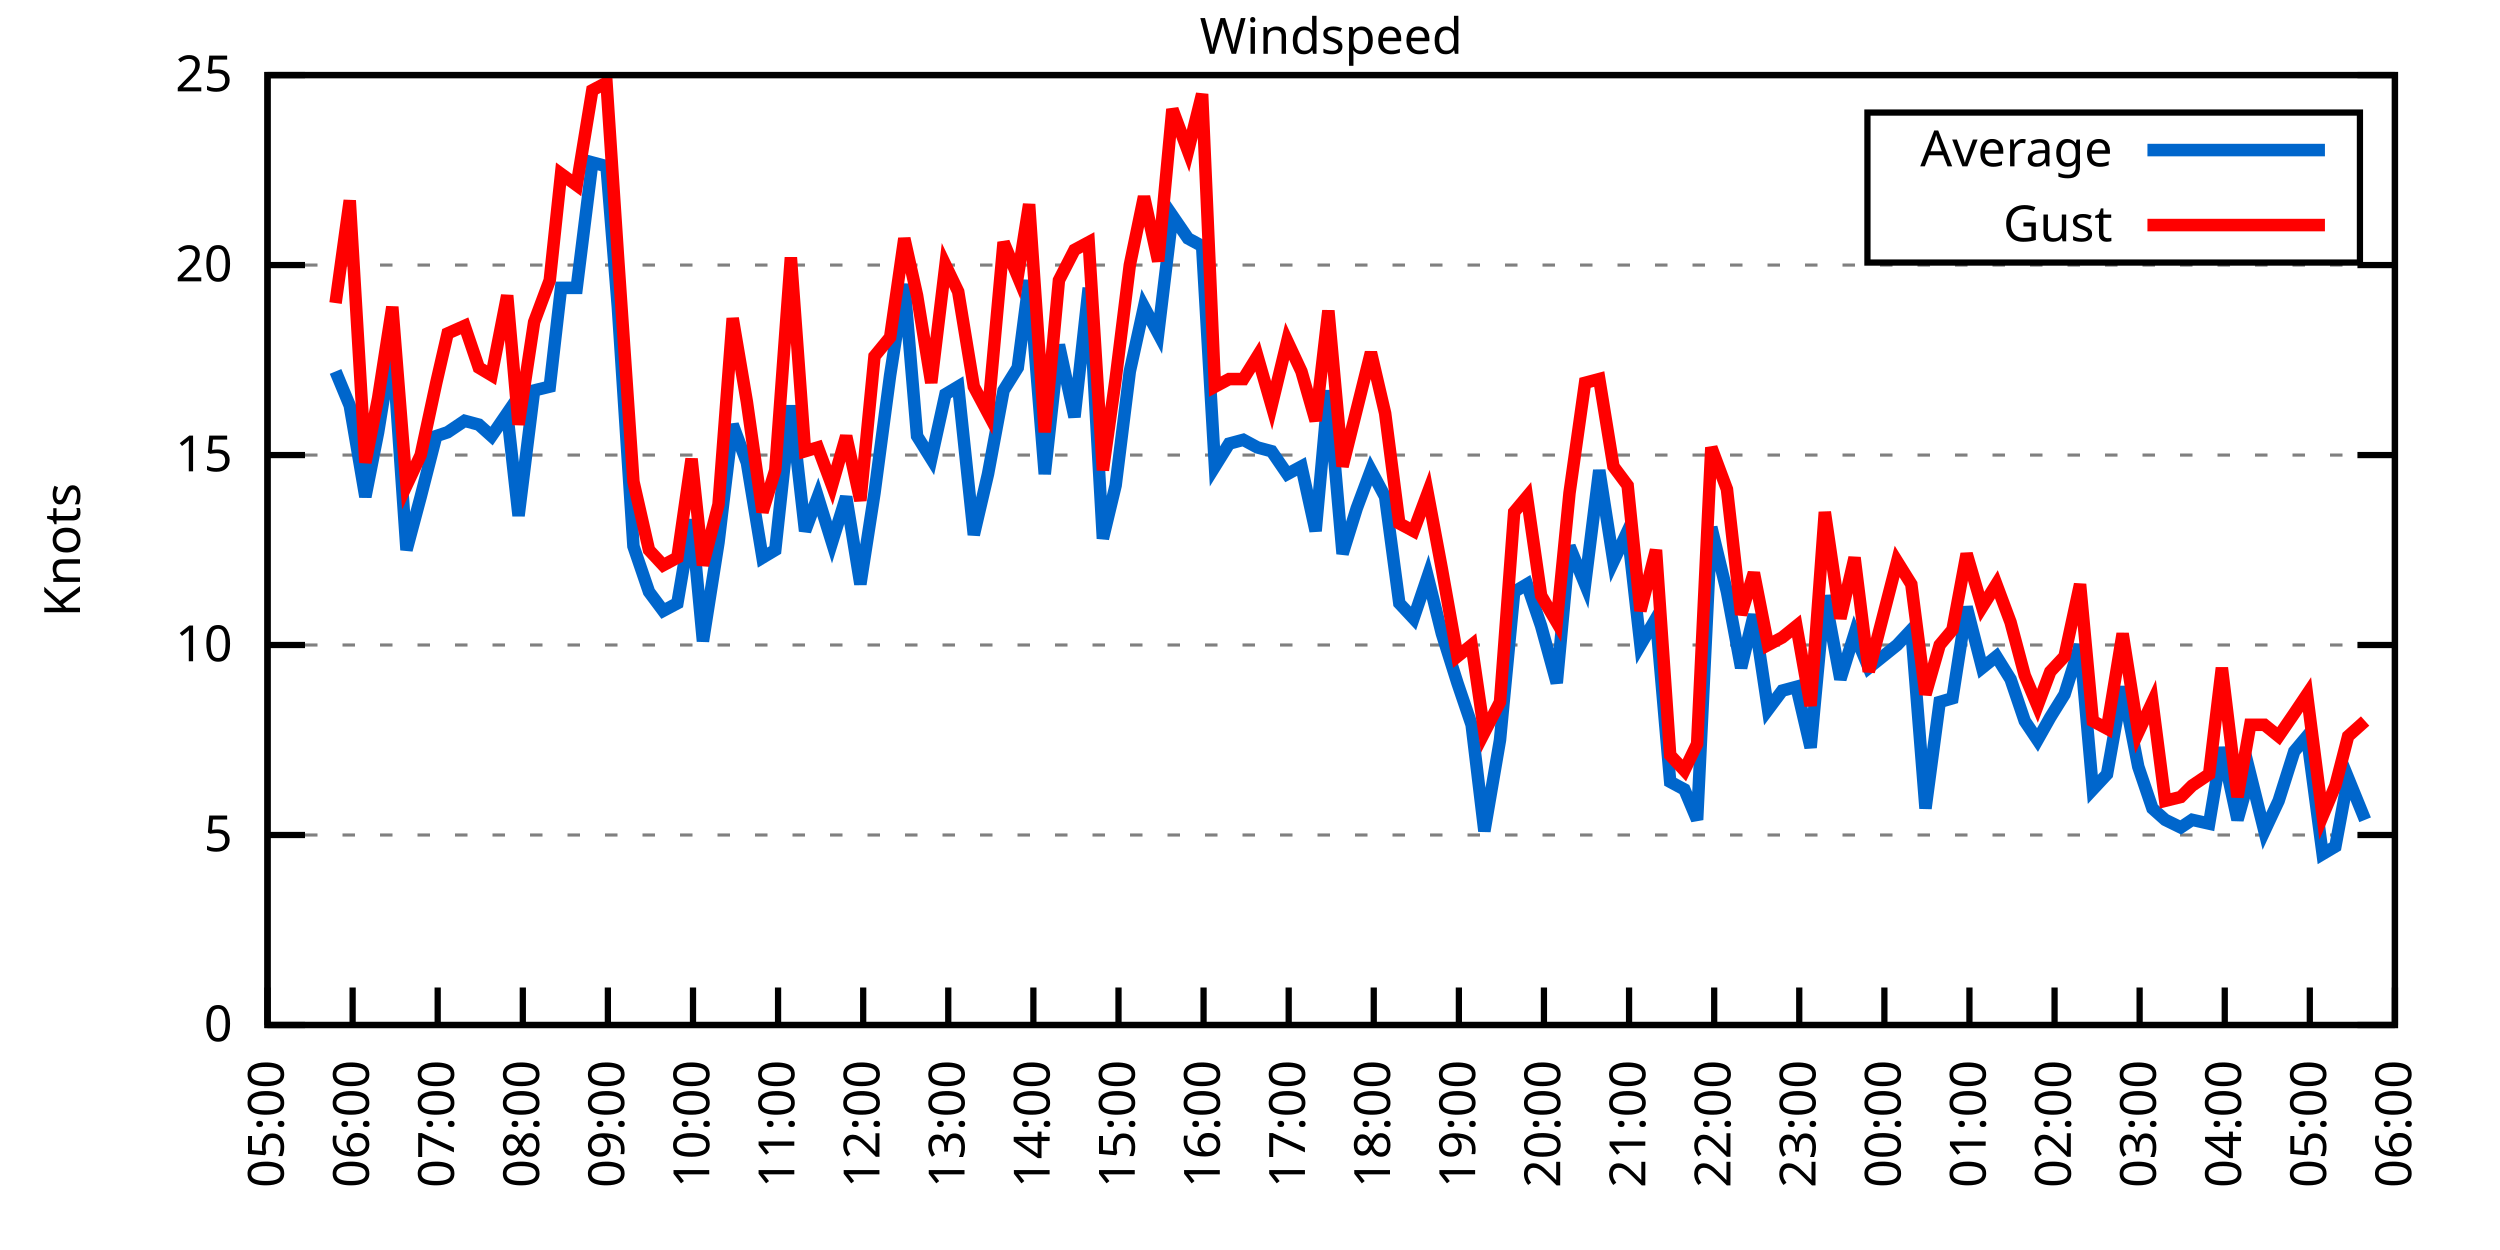
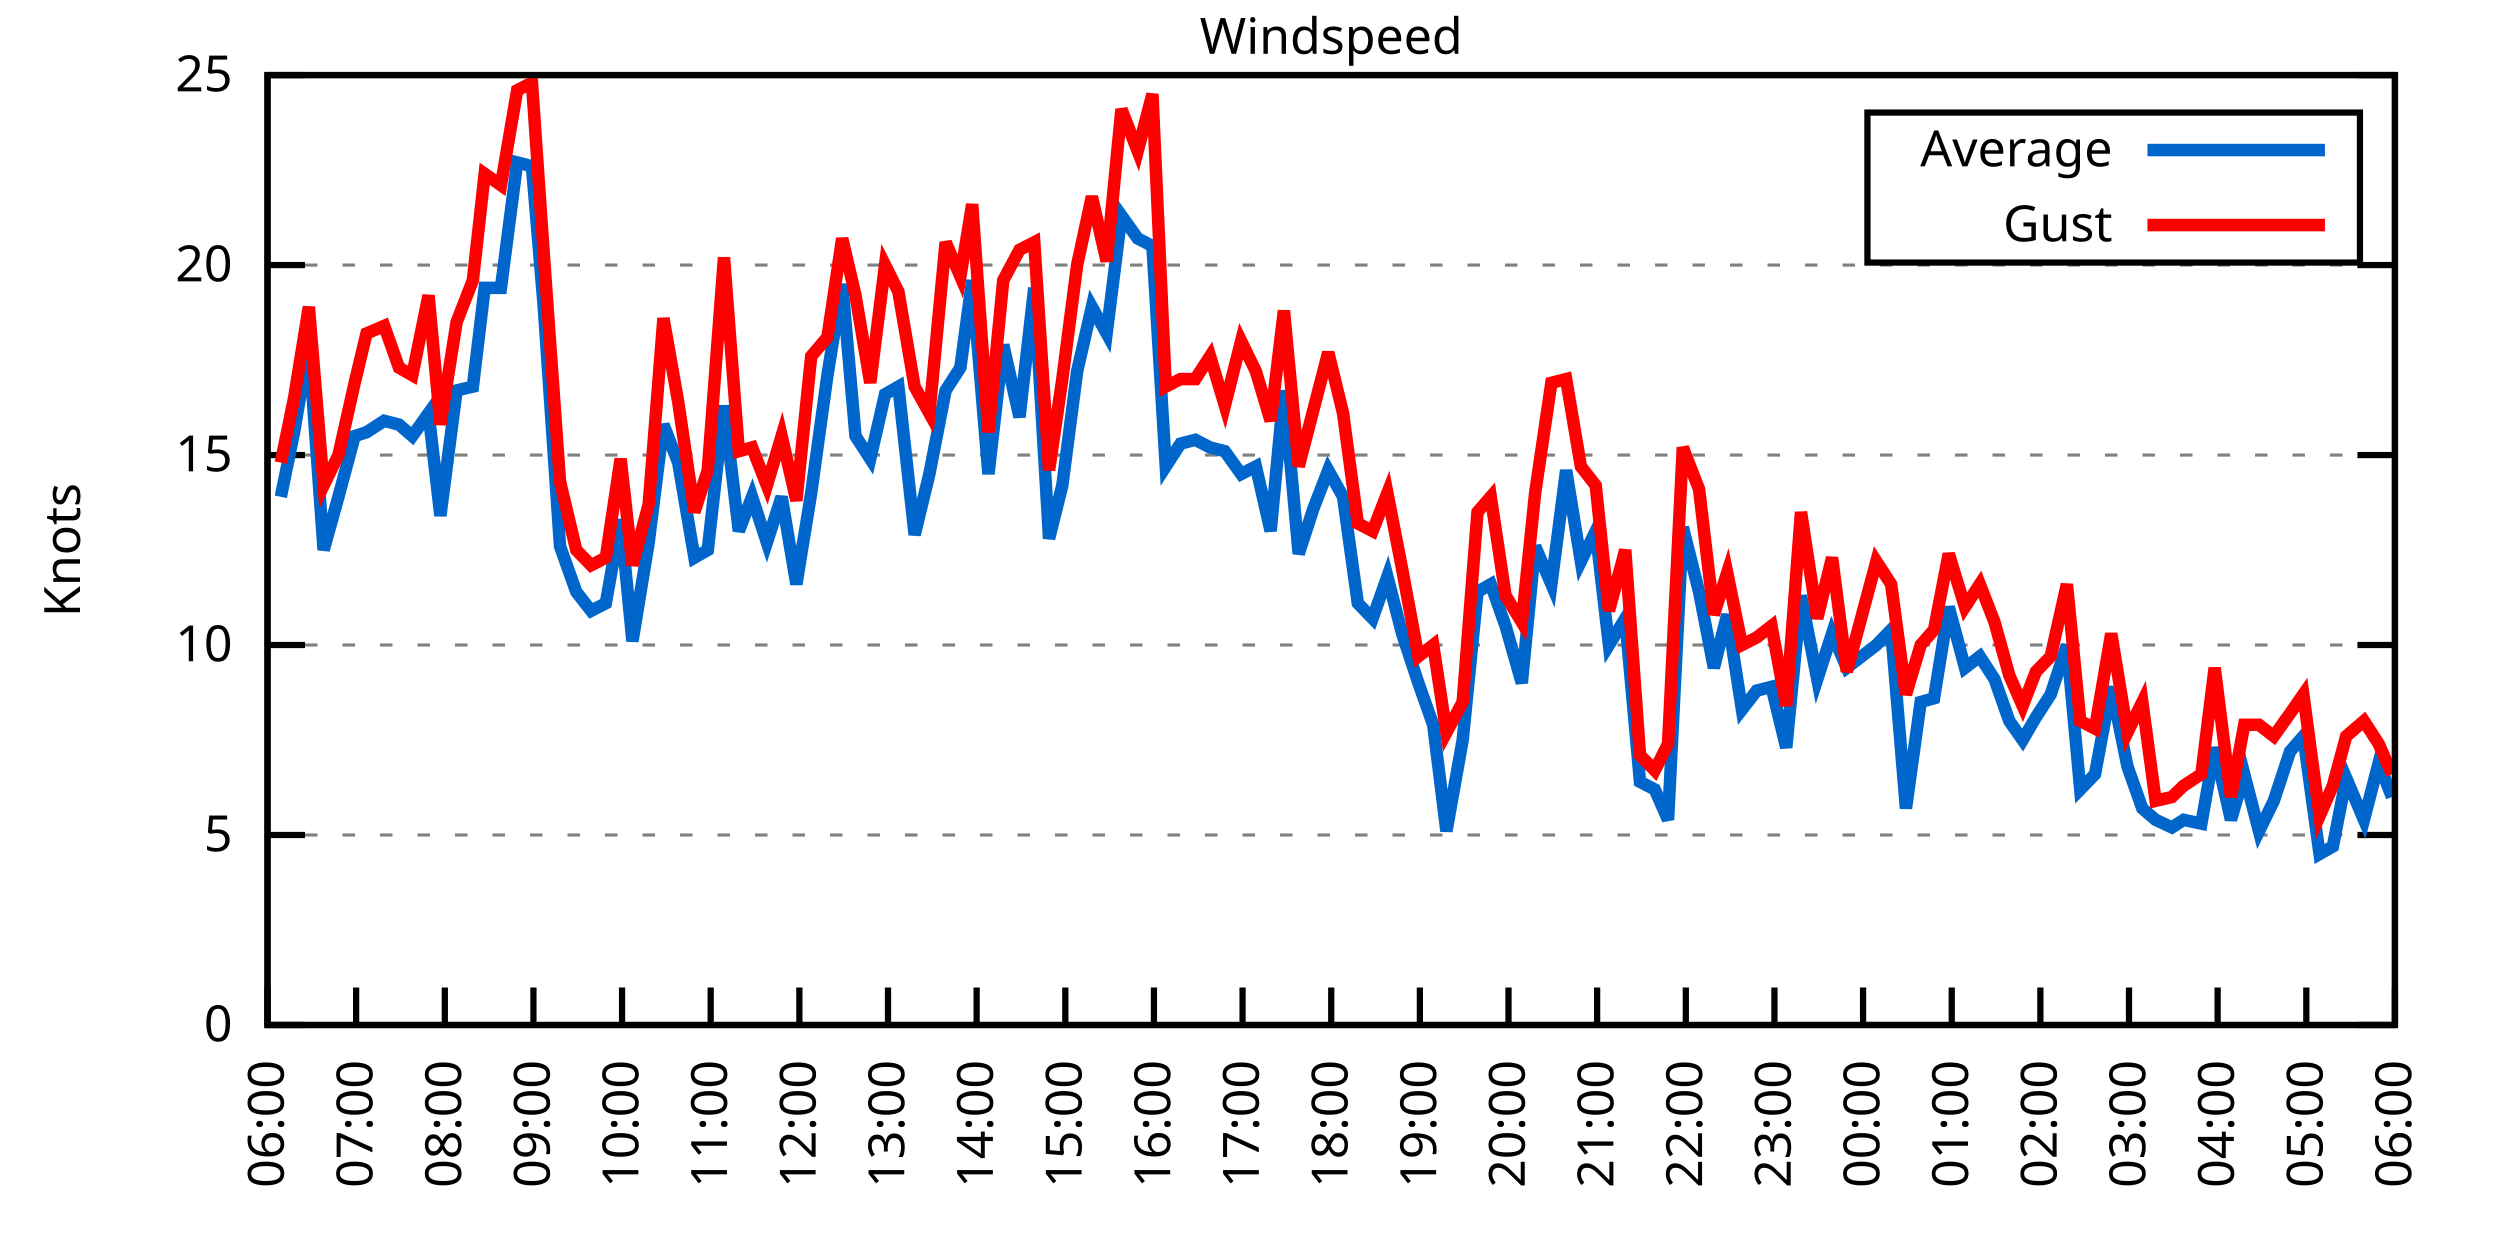
<svg xmlns="http://www.w3.org/2000/svg" xmlns:xlink="http://www.w3.org/1999/xlink" width="400" height="200" viewBox="0 0 400 200">
  <g id="gnuplot_canvas">
    <rect x="0" y="0" width="400" height="200" fill="none" />
    <defs>
      <circle id="gpDot" r="0.5" stroke-width="0.5" stroke="currentColor" />
      <path id="gpPt0" stroke-width="0.333" stroke="currentColor" d="M-1,0 h2 M0,-1 v2" />
      <path id="gpPt1" stroke-width="0.333" stroke="currentColor" d="M-1,-1 L1,1 M1,-1 L-1,1" />
      <path id="gpPt2" stroke-width="0.333" stroke="currentColor" d="M-1,0 L1,0 M0,-1 L0,1 M-1,-1 L1,1 M-1,1 L1,-1" />
      <rect id="gpPt3" stroke-width="0.333" stroke="currentColor" x="-1" y="-1" width="2" height="2" />
      <rect id="gpPt4" stroke-width="0.333" stroke="currentColor" fill="currentColor" x="-1" y="-1" width="2" height="2" />
      <circle id="gpPt5" stroke-width="0.333" stroke="currentColor" cx="0" cy="0" r="1" />
      <use xlink:href="#gpPt5" id="gpPt6" fill="currentColor" stroke="none" />
      <path id="gpPt7" stroke-width="0.333" stroke="currentColor" d="M0,-1.33 L-1.33,0.67 L1.33,0.67 z" />
      <use xlink:href="#gpPt7" id="gpPt8" fill="currentColor" stroke="none" />
      <use xlink:href="#gpPt7" id="gpPt9" stroke="currentColor" transform="rotate(180)" />
      <use xlink:href="#gpPt9" id="gpPt10" fill="currentColor" stroke="none" />
      <use xlink:href="#gpPt3" id="gpPt11" stroke="currentColor" transform="rotate(45)" />
      <use xlink:href="#gpPt11" id="gpPt12" fill="currentColor" stroke="none" />
      <path id="gpPt13" stroke-width="0.333" stroke="currentColor" d="M0,1.330 L1.265,0.411 L0.782,-1.067 L-0.782,-1.076 L-1.265,0.411 z" />
      <use xlink:href="#gpPt13" id="gpPt14" fill="currentColor" stroke="none" />
      <filter id="textbox" filterUnits="objectBoundingBox" x="0" y="0" height="1" width="1">
        <feFlood flood-color="white" flood-opacity="1" result="bgnd" />
        <feComposite in="SourceGraphic" in2="bgnd" operator="atop" />
      </filter>
      <filter id="greybox" filterUnits="objectBoundingBox" x="0" y="0" height="1" width="1">
        <feFlood flood-color="lightgrey" flood-opacity="1" result="grey" />
        <feComposite in="SourceGraphic" in2="grey" operator="atop" />
      </filter>
    </defs>
    <g fill="none" color="white" stroke="currentColor" stroke-width="1.00" stroke-linecap="butt" stroke-linejoin="miter">
</g>
    <g fill="none" color="black" stroke="currentColor" stroke-width="1.00" stroke-linecap="butt" stroke-linejoin="miter">
      <g stroke="none" shape-rendering="crispEdges">
        <polygon fill="rgb(255, 255, 255)" points="42.80,164.00 383.18,164.00 383.18,12.02 42.80,12.02 " />
      </g>
    </g>
    <g fill="none" color="black" stroke="currentColor" stroke-width="1.00" stroke-linecap="butt" stroke-linejoin="miter">
</g>
    <g fill="none" color="black" stroke="black" stroke-width="0.50" stroke-linecap="butt" stroke-linejoin="miter">
</g>
    <g fill="none" color="gray" stroke="currentColor" stroke-width="0.50" stroke-linecap="butt" stroke-linejoin="miter">
      <path stroke="gray" stroke-dasharray="2,4" class="gridline" d="M42.80,164.00 L383.19,164.00  " />
    </g>
    <g fill="none" color="gray" stroke="gray" stroke-width="1.00" stroke-linecap="butt" stroke-linejoin="miter">
</g>
    <g fill="none" color="black" stroke="currentColor" stroke-width="1.00" stroke-linecap="butt" stroke-linejoin="miter">
      <path stroke="black" d="M42.80,164.00 L48.80,164.00 M383.19,164.00 L377.19,164.00  " />
      <g transform="translate(37.20,166.60)" stroke="none" fill="black" font-family="Sans" font-size="8.00" text-anchor="end">
        <text>
          <tspan font-family="Sans"> 0</tspan>
        </text>
      </g>
    </g>
    <g fill="none" color="black" stroke="currentColor" stroke-width="1.00" stroke-linecap="butt" stroke-linejoin="miter">
</g>
    <g fill="none" color="black" stroke="black" stroke-width="0.50" stroke-linecap="butt" stroke-linejoin="miter">
</g>
    <g fill="none" color="gray" stroke="currentColor" stroke-width="0.50" stroke-linecap="butt" stroke-linejoin="miter">
      <path stroke="gray" stroke-dasharray="2,4" class="gridline" d="M42.80,133.60 L383.19,133.60  " />
    </g>
    <g fill="none" color="gray" stroke="gray" stroke-width="1.00" stroke-linecap="butt" stroke-linejoin="miter">
</g>
    <g fill="none" color="black" stroke="currentColor" stroke-width="1.00" stroke-linecap="butt" stroke-linejoin="miter">
      <path stroke="black" d="M42.80,133.60 L48.80,133.60 M383.19,133.60 L377.19,133.60  " />
      <g transform="translate(37.20,136.20)" stroke="none" fill="black" font-family="Sans" font-size="8.00" text-anchor="end">
        <text>
          <tspan font-family="Sans"> 5</tspan>
        </text>
      </g>
    </g>
    <g fill="none" color="black" stroke="currentColor" stroke-width="1.00" stroke-linecap="butt" stroke-linejoin="miter">
</g>
    <g fill="none" color="black" stroke="black" stroke-width="0.50" stroke-linecap="butt" stroke-linejoin="miter">
</g>
    <g fill="none" color="gray" stroke="currentColor" stroke-width="0.50" stroke-linecap="butt" stroke-linejoin="miter">
      <path stroke="gray" stroke-dasharray="2,4" class="gridline" d="M42.80,103.20 L383.19,103.20  " />
    </g>
    <g fill="none" color="gray" stroke="gray" stroke-width="1.00" stroke-linecap="butt" stroke-linejoin="miter">
</g>
    <g fill="none" color="black" stroke="currentColor" stroke-width="1.00" stroke-linecap="butt" stroke-linejoin="miter">
      <path stroke="black" d="M42.80,103.20 L48.80,103.20 M383.19,103.20 L377.19,103.20  " />
      <g transform="translate(37.20,105.80)" stroke="none" fill="black" font-family="Sans" font-size="8.00" text-anchor="end">
        <text>
          <tspan font-family="Sans"> 10</tspan>
        </text>
      </g>
    </g>
    <g fill="none" color="black" stroke="currentColor" stroke-width="1.00" stroke-linecap="butt" stroke-linejoin="miter">
</g>
    <g fill="none" color="black" stroke="black" stroke-width="0.50" stroke-linecap="butt" stroke-linejoin="miter">
</g>
    <g fill="none" color="gray" stroke="currentColor" stroke-width="0.50" stroke-linecap="butt" stroke-linejoin="miter">
      <path stroke="gray" stroke-dasharray="2,4" class="gridline" d="M42.80,72.81 L383.19,72.81  " />
    </g>
    <g fill="none" color="gray" stroke="gray" stroke-width="1.00" stroke-linecap="butt" stroke-linejoin="miter">
</g>
    <g fill="none" color="black" stroke="currentColor" stroke-width="1.00" stroke-linecap="butt" stroke-linejoin="miter">
      <path stroke="black" d="M42.80,72.81 L48.80,72.81 M383.19,72.81 L377.19,72.81  " />
      <g transform="translate(37.20,75.41)" stroke="none" fill="black" font-family="Sans" font-size="8.00" text-anchor="end">
        <text>
          <tspan font-family="Sans"> 15</tspan>
        </text>
      </g>
    </g>
    <g fill="none" color="black" stroke="currentColor" stroke-width="1.00" stroke-linecap="butt" stroke-linejoin="miter">
</g>
    <g fill="none" color="black" stroke="black" stroke-width="0.50" stroke-linecap="butt" stroke-linejoin="miter">
</g>
    <g fill="none" color="gray" stroke="currentColor" stroke-width="0.50" stroke-linecap="butt" stroke-linejoin="miter">
      <path stroke="gray" stroke-dasharray="2,4" class="gridline" d="M42.80,42.41 L383.19,42.41  " />
    </g>
    <g fill="none" color="gray" stroke="gray" stroke-width="1.00" stroke-linecap="butt" stroke-linejoin="miter">
</g>
    <g fill="none" color="black" stroke="currentColor" stroke-width="1.00" stroke-linecap="butt" stroke-linejoin="miter">
      <path stroke="black" d="M42.80,42.41 L48.80,42.41 M383.19,42.41 L377.19,42.41  " />
      <g transform="translate(37.20,45.01)" stroke="none" fill="black" font-family="Sans" font-size="8.00" text-anchor="end">
        <text>
          <tspan font-family="Sans"> 20</tspan>
        </text>
      </g>
    </g>
    <g fill="none" color="black" stroke="currentColor" stroke-width="1.00" stroke-linecap="butt" stroke-linejoin="miter">
</g>
    <g fill="none" color="black" stroke="black" stroke-width="0.50" stroke-linecap="butt" stroke-linejoin="miter">
</g>
    <g fill="none" color="gray" stroke="currentColor" stroke-width="0.50" stroke-linecap="butt" stroke-linejoin="miter">
      <path stroke="gray" stroke-dasharray="2,4" class="gridline" d="M42.80,12.01 L383.19,12.01  " />
    </g>
    <g fill="none" color="gray" stroke="gray" stroke-width="1.00" stroke-linecap="butt" stroke-linejoin="miter">
</g>
    <g fill="none" color="black" stroke="currentColor" stroke-width="1.00" stroke-linecap="butt" stroke-linejoin="miter">
      <path stroke="black" d="M42.80,12.01 L48.80,12.01 M383.19,12.01 L377.19,12.01  " />
      <g transform="translate(37.20,14.61)" stroke="none" fill="black" font-family="Sans" font-size="8.00" text-anchor="end">
        <text>
          <tspan font-family="Sans"> 25</tspan>
        </text>
      </g>
    </g>
    <g fill="none" color="black" stroke="currentColor" stroke-width="1.00" stroke-linecap="butt" stroke-linejoin="miter">
      <path stroke="black" d="M42.80,164.00 L42.80,158.00  " />
      <g transform="translate(45.40,169.60) rotate(270.00)" stroke="none" fill="black" font-family="Sans" font-size="8.00" text-anchor="end">
        <text>
-           <tspan font-family="Sans">05:00</tspan>
-         </text>
-       </g>
-     </g>
-     <g fill="none" color="black" stroke="currentColor" stroke-width="1.00" stroke-linecap="butt" stroke-linejoin="miter">
-       <path stroke="black" d="M56.42,164.00 L56.42,158.00  " />
-       <g transform="translate(59.02,169.60) rotate(270.00)" stroke="none" fill="black" font-family="Sans" font-size="8.00" text-anchor="end">
-         <text>
          <tspan font-family="Sans">06:00</tspan>
        </text>
      </g>
    </g>
    <g fill="none" color="black" stroke="currentColor" stroke-width="1.00" stroke-linecap="butt" stroke-linejoin="miter">
-       <path stroke="black" d="M70.03,164.00 L70.03,158.00  " />
-       <g transform="translate(72.63,169.60) rotate(270.00)" stroke="none" fill="black" font-family="Sans" font-size="8.00" text-anchor="end">
+       <path stroke="black" d="M56.98,164.00 L56.98,158.00  " />
+       <g transform="translate(59.58,169.60) rotate(270.00)" stroke="none" fill="black" font-family="Sans" font-size="8.00" text-anchor="end">
        <text>
          <tspan font-family="Sans">07:00</tspan>
        </text>
      </g>
    </g>
    <g fill="none" color="black" stroke="currentColor" stroke-width="1.00" stroke-linecap="butt" stroke-linejoin="miter">
-       <path stroke="black" d="M83.65,164.00 L83.65,158.00  " />
-       <g transform="translate(86.25,169.60) rotate(270.00)" stroke="none" fill="black" font-family="Sans" font-size="8.00" text-anchor="end">
+       <path stroke="black" d="M71.17,164.00 L71.17,158.00  " />
+       <g transform="translate(73.77,169.60) rotate(270.00)" stroke="none" fill="black" font-family="Sans" font-size="8.00" text-anchor="end">
        <text>
          <tspan font-family="Sans">08:00</tspan>
        </text>
      </g>
    </g>
    <g fill="none" color="black" stroke="currentColor" stroke-width="1.00" stroke-linecap="butt" stroke-linejoin="miter">
-       <path stroke="black" d="M97.26,164.00 L97.26,158.00  " />
-       <g transform="translate(99.86,169.60) rotate(270.00)" stroke="none" fill="black" font-family="Sans" font-size="8.00" text-anchor="end">
+       <path stroke="black" d="M85.35,164.00 L85.35,158.00  " />
+       <g transform="translate(87.95,169.60) rotate(270.00)" stroke="none" fill="black" font-family="Sans" font-size="8.00" text-anchor="end">
        <text>
          <tspan font-family="Sans">09:00</tspan>
        </text>
      </g>
    </g>
    <g fill="none" color="black" stroke="currentColor" stroke-width="1.00" stroke-linecap="butt" stroke-linejoin="miter">
-       <path stroke="black" d="M110.88,164.00 L110.88,158.00  " />
-       <g transform="translate(113.48,169.60) rotate(270.00)" stroke="none" fill="black" font-family="Sans" font-size="8.00" text-anchor="end">
+       <path stroke="black" d="M99.53,164.00 L99.53,158.00  " />
+       <g transform="translate(102.13,169.60) rotate(270.00)" stroke="none" fill="black" font-family="Sans" font-size="8.00" text-anchor="end">
        <text>
          <tspan font-family="Sans">10:00</tspan>
        </text>
      </g>
    </g>
    <g fill="none" color="black" stroke="currentColor" stroke-width="1.00" stroke-linecap="butt" stroke-linejoin="miter">
-       <path stroke="black" d="M124.49,164.00 L124.49,158.00  " />
-       <g transform="translate(127.09,169.60) rotate(270.00)" stroke="none" fill="black" font-family="Sans" font-size="8.00" text-anchor="end">
+       <path stroke="black" d="M113.71,164.00 L113.71,158.00  " />
+       <g transform="translate(116.31,169.60) rotate(270.00)" stroke="none" fill="black" font-family="Sans" font-size="8.00" text-anchor="end">
        <text>
          <tspan font-family="Sans">11:00</tspan>
        </text>
      </g>
    </g>
    <g fill="none" color="black" stroke="currentColor" stroke-width="1.00" stroke-linecap="butt" stroke-linejoin="miter">
-       <path stroke="black" d="M138.11,164.00 L138.11,158.00  " />
-       <g transform="translate(140.71,169.60) rotate(270.00)" stroke="none" fill="black" font-family="Sans" font-size="8.00" text-anchor="end">
+       <path stroke="black" d="M127.90,164.00 L127.90,158.00  " />
+       <g transform="translate(130.50,169.60) rotate(270.00)" stroke="none" fill="black" font-family="Sans" font-size="8.00" text-anchor="end">
        <text>
          <tspan font-family="Sans">12:00</tspan>
        </text>
      </g>
    </g>
    <g fill="none" color="black" stroke="currentColor" stroke-width="1.00" stroke-linecap="butt" stroke-linejoin="miter">
-       <path stroke="black" d="M151.72,164.00 L151.72,158.00  " />
-       <g transform="translate(154.32,169.60) rotate(270.00)" stroke="none" fill="black" font-family="Sans" font-size="8.00" text-anchor="end">
+       <path stroke="black" d="M142.08,164.00 L142.08,158.00  " />
+       <g transform="translate(144.68,169.60) rotate(270.00)" stroke="none" fill="black" font-family="Sans" font-size="8.00" text-anchor="end">
        <text>
          <tspan font-family="Sans">13:00</tspan>
        </text>
      </g>
    </g>
    <g fill="none" color="black" stroke="currentColor" stroke-width="1.00" stroke-linecap="butt" stroke-linejoin="miter">
-       <path stroke="black" d="M165.34,164.00 L165.34,158.00  " />
-       <g transform="translate(167.94,169.60) rotate(270.00)" stroke="none" fill="black" font-family="Sans" font-size="8.00" text-anchor="end">
+       <path stroke="black" d="M156.26,164.00 L156.26,158.00  " />
+       <g transform="translate(158.86,169.60) rotate(270.00)" stroke="none" fill="black" font-family="Sans" font-size="8.00" text-anchor="end">
        <text>
          <tspan font-family="Sans">14:00</tspan>
        </text>
      </g>
    </g>
    <g fill="none" color="black" stroke="currentColor" stroke-width="1.00" stroke-linecap="butt" stroke-linejoin="miter">
-       <path stroke="black" d="M178.96,164.00 L178.96,158.00  " />
-       <g transform="translate(181.56,169.60) rotate(270.00)" stroke="none" fill="black" font-family="Sans" font-size="8.00" text-anchor="end">
+       <path stroke="black" d="M170.45,164.00 L170.45,158.00  " />
+       <g transform="translate(173.05,169.60) rotate(270.00)" stroke="none" fill="black" font-family="Sans" font-size="8.00" text-anchor="end">
        <text>
          <tspan font-family="Sans">15:00</tspan>
        </text>
      </g>
    </g>
    <g fill="none" color="black" stroke="currentColor" stroke-width="1.00" stroke-linecap="butt" stroke-linejoin="miter">
-       <path stroke="black" d="M192.57,164.00 L192.57,158.00  " />
-       <g transform="translate(195.17,169.60) rotate(270.00)" stroke="none" fill="black" font-family="Sans" font-size="8.00" text-anchor="end">
+       <path stroke="black" d="M184.63,164.00 L184.63,158.00  " />
+       <g transform="translate(187.23,169.60) rotate(270.00)" stroke="none" fill="black" font-family="Sans" font-size="8.00" text-anchor="end">
        <text>
          <tspan font-family="Sans">16:00</tspan>
        </text>
      </g>
    </g>
    <g fill="none" color="black" stroke="currentColor" stroke-width="1.00" stroke-linecap="butt" stroke-linejoin="miter">
-       <path stroke="black" d="M206.19,164.00 L206.19,158.00  " />
-       <g transform="translate(208.79,169.60) rotate(270.00)" stroke="none" fill="black" font-family="Sans" font-size="8.00" text-anchor="end">
+       <path stroke="black" d="M198.81,164.00 L198.81,158.00  " />
+       <g transform="translate(201.41,169.60) rotate(270.00)" stroke="none" fill="black" font-family="Sans" font-size="8.00" text-anchor="end">
        <text>
          <tspan font-family="Sans">17:00</tspan>
        </text>
      </g>
    </g>
    <g fill="none" color="black" stroke="currentColor" stroke-width="1.00" stroke-linecap="butt" stroke-linejoin="miter">
-       <path stroke="black" d="M219.80,164.00 L219.80,158.00  " />
-       <g transform="translate(222.40,169.60) rotate(270.00)" stroke="none" fill="black" font-family="Sans" font-size="8.00" text-anchor="end">
+       <path stroke="black" d="M213.00,164.00 L213.00,158.00  " />
+       <g transform="translate(215.60,169.60) rotate(270.00)" stroke="none" fill="black" font-family="Sans" font-size="8.00" text-anchor="end">
        <text>
          <tspan font-family="Sans">18:00</tspan>
        </text>
      </g>
    </g>
    <g fill="none" color="black" stroke="currentColor" stroke-width="1.00" stroke-linecap="butt" stroke-linejoin="miter">
-       <path stroke="black" d="M233.42,164.00 L233.42,158.00  " />
-       <g transform="translate(236.02,169.60) rotate(270.00)" stroke="none" fill="black" font-family="Sans" font-size="8.00" text-anchor="end">
+       <path stroke="black" d="M227.18,164.00 L227.18,158.00  " />
+       <g transform="translate(229.78,169.60) rotate(270.00)" stroke="none" fill="black" font-family="Sans" font-size="8.00" text-anchor="end">
        <text>
          <tspan font-family="Sans">19:00</tspan>
        </text>
      </g>
    </g>
    <g fill="none" color="black" stroke="currentColor" stroke-width="1.00" stroke-linecap="butt" stroke-linejoin="miter">
-       <path stroke="black" d="M247.03,164.00 L247.03,158.00  " />
-       <g transform="translate(249.63,169.60) rotate(270.00)" stroke="none" fill="black" font-family="Sans" font-size="8.00" text-anchor="end">
+       <path stroke="black" d="M241.36,164.00 L241.36,158.00  " />
+       <g transform="translate(243.96,169.60) rotate(270.00)" stroke="none" fill="black" font-family="Sans" font-size="8.00" text-anchor="end">
        <text>
          <tspan font-family="Sans">20:00</tspan>
        </text>
      </g>
    </g>
    <g fill="none" color="black" stroke="currentColor" stroke-width="1.00" stroke-linecap="butt" stroke-linejoin="miter">
-       <path stroke="black" d="M260.65,164.00 L260.65,158.00  " />
-       <g transform="translate(263.25,169.60) rotate(270.00)" stroke="none" fill="black" font-family="Sans" font-size="8.00" text-anchor="end">
+       <path stroke="black" d="M255.54,164.00 L255.54,158.00  " />
+       <g transform="translate(258.14,169.60) rotate(270.00)" stroke="none" fill="black" font-family="Sans" font-size="8.00" text-anchor="end">
        <text>
          <tspan font-family="Sans">21:00</tspan>
        </text>
      </g>
    </g>
    <g fill="none" color="black" stroke="currentColor" stroke-width="1.00" stroke-linecap="butt" stroke-linejoin="miter">
-       <path stroke="black" d="M274.27,164.00 L274.27,158.00  " />
-       <g transform="translate(276.87,169.60) rotate(270.00)" stroke="none" fill="black" font-family="Sans" font-size="8.00" text-anchor="end">
+       <path stroke="black" d="M269.73,164.00 L269.73,158.00  " />
+       <g transform="translate(272.33,169.60) rotate(270.00)" stroke="none" fill="black" font-family="Sans" font-size="8.00" text-anchor="end">
        <text>
          <tspan font-family="Sans">22:00</tspan>
        </text>
      </g>
    </g>
    <g fill="none" color="black" stroke="currentColor" stroke-width="1.00" stroke-linecap="butt" stroke-linejoin="miter">
-       <path stroke="black" d="M287.88,164.00 L287.88,158.00  " />
-       <g transform="translate(290.48,169.60) rotate(270.00)" stroke="none" fill="black" font-family="Sans" font-size="8.00" text-anchor="end">
+       <path stroke="black" d="M283.91,164.00 L283.91,158.00  " />
+       <g transform="translate(286.51,169.60) rotate(270.00)" stroke="none" fill="black" font-family="Sans" font-size="8.00" text-anchor="end">
        <text>
          <tspan font-family="Sans">23:00</tspan>
        </text>
      </g>
    </g>
    <g fill="none" color="black" stroke="currentColor" stroke-width="1.00" stroke-linecap="butt" stroke-linejoin="miter">
-       <path stroke="black" d="M301.50,164.00 L301.50,158.00  " />
-       <g transform="translate(304.10,169.60) rotate(270.00)" stroke="none" fill="black" font-family="Sans" font-size="8.00" text-anchor="end">
+       <path stroke="black" d="M298.09,164.00 L298.09,158.00  " />
+       <g transform="translate(300.69,169.60) rotate(270.00)" stroke="none" fill="black" font-family="Sans" font-size="8.00" text-anchor="end">
        <text>
          <tspan font-family="Sans">00:00</tspan>
        </text>
      </g>
    </g>
    <g fill="none" color="black" stroke="currentColor" stroke-width="1.00" stroke-linecap="butt" stroke-linejoin="miter">
-       <path stroke="black" d="M315.11,164.00 L315.11,158.00  " />
-       <g transform="translate(317.71,169.60) rotate(270.00)" stroke="none" fill="black" font-family="Sans" font-size="8.00" text-anchor="end">
+       <path stroke="black" d="M312.28,164.00 L312.28,158.00  " />
+       <g transform="translate(314.88,169.60) rotate(270.00)" stroke="none" fill="black" font-family="Sans" font-size="8.00" text-anchor="end">
        <text>
          <tspan font-family="Sans">01:00</tspan>
        </text>
      </g>
    </g>
    <g fill="none" color="black" stroke="currentColor" stroke-width="1.00" stroke-linecap="butt" stroke-linejoin="miter">
-       <path stroke="black" d="M328.73,164.00 L328.73,158.00  " />
-       <g transform="translate(331.33,169.60) rotate(270.00)" stroke="none" fill="black" font-family="Sans" font-size="8.00" text-anchor="end">
+       <path stroke="black" d="M326.46,164.00 L326.46,158.00  " />
+       <g transform="translate(329.06,169.60) rotate(270.00)" stroke="none" fill="black" font-family="Sans" font-size="8.00" text-anchor="end">
        <text>
          <tspan font-family="Sans">02:00</tspan>
        </text>
      </g>
    </g>
    <g fill="none" color="black" stroke="currentColor" stroke-width="1.00" stroke-linecap="butt" stroke-linejoin="miter">
-       <path stroke="black" d="M342.34,164.00 L342.34,158.00  " />
-       <g transform="translate(344.94,169.60) rotate(270.00)" stroke="none" fill="black" font-family="Sans" font-size="8.00" text-anchor="end">
+       <path stroke="black" d="M340.64,164.00 L340.64,158.00  " />
+       <g transform="translate(343.24,169.60) rotate(270.00)" stroke="none" fill="black" font-family="Sans" font-size="8.00" text-anchor="end">
        <text>
          <tspan font-family="Sans">03:00</tspan>
        </text>
      </g>
    </g>
    <g fill="none" color="black" stroke="currentColor" stroke-width="1.00" stroke-linecap="butt" stroke-linejoin="miter">
-       <path stroke="black" d="M355.96,164.00 L355.96,158.00  " />
-       <g transform="translate(358.56,169.60) rotate(270.00)" stroke="none" fill="black" font-family="Sans" font-size="8.00" text-anchor="end">
+       <path stroke="black" d="M354.82,164.00 L354.82,158.00  " />
+       <g transform="translate(357.42,169.60) rotate(270.00)" stroke="none" fill="black" font-family="Sans" font-size="8.00" text-anchor="end">
        <text>
          <tspan font-family="Sans">04:00</tspan>
        </text>
      </g>
    </g>
    <g fill="none" color="black" stroke="currentColor" stroke-width="1.00" stroke-linecap="butt" stroke-linejoin="miter">
-       <path stroke="black" d="M369.57,164.00 L369.57,158.00  " />
-       <g transform="translate(372.17,169.60) rotate(270.00)" stroke="none" fill="black" font-family="Sans" font-size="8.00" text-anchor="end">
+       <path stroke="black" d="M369.01,164.00 L369.01,158.00  " />
+       <g transform="translate(371.61,169.60) rotate(270.00)" stroke="none" fill="black" font-family="Sans" font-size="8.00" text-anchor="end">
        <text>
          <tspan font-family="Sans">05:00</tspan>
        </text>
      </g>
    </g>
    <g fill="none" color="black" stroke="currentColor" stroke-width="1.00" stroke-linecap="butt" stroke-linejoin="miter">
      <path stroke="black" d="M383.19,164.00 L383.19,158.00  " />
      <g transform="translate(385.79,169.60) rotate(270.00)" stroke="none" fill="black" font-family="Sans" font-size="8.00" text-anchor="end">
        <text>
          <tspan font-family="Sans">06:00</tspan>
        </text>
      </g>
    </g>
    <g fill="none" color="black" stroke="currentColor" stroke-width="1.00" stroke-linecap="butt" stroke-linejoin="miter">
</g>
    <g fill="none" color="black" stroke="currentColor" stroke-width="1.00" stroke-linecap="butt" stroke-linejoin="miter">
      <path stroke="black" d="M42.80,12.01 L42.80,164.00 L383.19,164.00 L383.19,12.01 L42.80,12.01 Z  " />
    </g>
    <g fill="none" color="black" stroke="currentColor" stroke-width="1.00" stroke-linecap="butt" stroke-linejoin="miter">
</g>
    <g fill="none" color="black" stroke="currentColor" stroke-width="1.00" stroke-linecap="butt" stroke-linejoin="miter">
      <path stroke="black" d="M298.79,42.01 L298.79,18.01 L377.59,18.01 L377.59,42.01 L298.79,42.01 Z  " />
    </g>
    <g id="Windspeed_plot_1">
      <g fill="none" color="white" stroke="black" stroke-width="2.00" stroke-linecap="butt" stroke-linejoin="miter">
</g>
      <g fill="none" color="black" stroke="currentColor" stroke-width="2.00" stroke-linecap="butt" stroke-linejoin="miter">
        <g transform="translate(337.99,26.61)" stroke="none" fill="black" font-family="Sans" font-size="8.00" text-anchor="end">
          <text>
            <tspan font-family="Sans">Average</tspan>
          </text>
        </g>
      </g>
      <g fill="none" color="black" stroke="currentColor" stroke-width="2.00" stroke-linecap="butt" stroke-linejoin="miter">
-         <path stroke="rgb(  0, 102, 204)" d="M343.59,24.01 L371.99,24.01 M53.69,59.43 L55.96,64.90 L58.46,79.49 L60.50,69.16 L62.77,55.18 L65.04,88.00   L67.31,79.49 L69.80,69.77 L71.62,69.16 L74.34,67.33 L76.61,67.94 L78.65,69.77 L81.15,66.12 L82.97,82.53   L85.46,62.47 L87.96,61.86 L89.77,46.06 L92.27,46.06 L94.77,25.99 L97.04,26.60 L98.85,49.10 L101.35,87.40   L103.84,94.69 L106.11,97.73 L108.38,96.52 L110.65,83.14 L112.47,102.60 L114.96,86.79 L117.23,67.94 L119.50,74.02   L122.00,89.22 L124.04,88.00 L126.54,64.90 L128.81,84.97 L130.85,79.49 L133.12,86.79 L135.39,79.49 L137.66,93.48   L139.92,78.89 L142.42,60.04 L144.69,45.45 L146.73,69.77 L149.00,73.41 L151.27,63.08 L153.31,61.86 L155.81,85.57   L158.08,75.85 L160.57,62.47 L162.84,58.82 L164.66,44.84 L167.16,75.85 L169.43,55.18 L171.92,66.73 L174.19,46.06   L176.46,86.18 L178.50,77.67 L180.77,59.43 L183.04,49.10 L185.31,53.35 L187.58,34.50 L190.08,38.15 L192.34,39.37   L194.39,74.63 L196.66,70.98 L198.93,70.37 L201.19,71.59 L203.46,72.20 L205.96,75.85 L208.23,74.63 L210.50,84.97   L212.54,62.47 L214.81,88.61 L217.08,81.32 L219.35,75.24 L221.62,79.49 L223.89,96.52 L226.16,98.95 L228.43,92.26   L230.70,101.38 L233.19,109.28 L235.46,115.97 L237.50,132.99 L240.00,118.40 L242.27,94.69 L244.31,93.48 L246.58,100.16   L249.08,109.28 L251.12,87.40 L253.61,93.48 L255.88,75.24 L258.15,89.83 L260.42,84.97 L262.47,103.20 L264.96,98.95   L267.23,125.09 L269.50,126.31 L271.54,131.17 L273.81,84.36 L276.31,94.69 L278.58,106.85 L280.62,98.34 L282.89,113.54   L285.16,110.50 L287.43,109.89 L289.70,119.62 L291.97,95.30 L294.46,108.68 L296.73,101.38 L299.00,106.85 L303.54,103.20   L305.81,100.77 L308.08,129.35 L310.35,112.32 L312.39,111.72 L314.66,97.12 L317.15,106.85 L319.42,105.03 L321.69,108.68   L323.96,115.36 L326.00,118.40 L328.05,114.76 L330.32,111.11 L332.81,103.20 L334.85,126.31 L337.12,123.87 L339.62,109.89   L342.12,122.66 L344.39,129.35 L346.43,131.17 L348.92,132.39 L350.74,131.17 L353.46,131.78 L355.50,119.62 L358.00,131.17   L360.04,123.87 L362.31,132.99 L364.58,128.13 L367.08,120.23 L369.12,117.80 L371.62,136.64 L373.66,135.43 L375.70,124.48   L378.42,131.17  " />
+         <path stroke="rgb(  0, 102, 204)" d="M343.59,24.01 L371.99,24.01 M44.93,79.49 L47.05,69.16 L49.42,55.18 L51.78,88.00 L54.15,79.49 L56.75,69.77   L58.64,69.16 L61.47,67.33 L63.84,67.94 L65.97,69.77 L68.57,66.12 L70.46,82.53 L73.06,62.47 L75.66,61.86   L77.55,46.06 L80.15,46.06 L82.75,25.99 L85.11,26.60 L87.00,49.10 L89.60,87.40 L92.20,94.69 L94.57,97.73   L96.93,96.52 L99.30,83.14 L101.19,102.60 L103.79,86.79 L106.15,67.94 L108.51,74.02 L111.11,89.22 L113.24,88.00   L115.84,64.90 L118.21,84.97 L120.33,79.49 L122.70,86.79 L125.06,79.49 L127.42,93.48 L129.79,78.89 L132.39,60.04   L134.75,45.45 L136.88,69.77 L139.24,73.41 L141.61,63.08 L143.74,61.86 L146.34,85.57 L148.70,75.85 L151.30,62.47   L153.66,58.82 L155.55,44.84 L158.15,75.85 L160.52,55.18 L163.12,66.73 L165.48,46.06 L167.85,86.18 L169.97,77.67   L172.34,59.43 L174.70,49.10 L177.06,53.35 L179.43,34.50 L182.03,38.15 L184.39,39.37 L186.52,74.63 L188.88,70.98   L191.25,70.37 L193.61,71.59 L195.98,72.20 L198.58,75.85 L200.94,74.63 L203.30,84.97 L205.43,62.47 L207.79,88.61   L210.16,81.32 L212.52,75.24 L214.89,79.49 L217.25,96.52 L219.61,98.95 L221.98,92.26 L224.34,101.38 L226.94,109.28   L229.31,115.97 L231.43,132.99 L234.03,118.40 L236.40,94.69 L238.52,93.48 L240.89,100.16 L243.49,109.28 L245.62,87.40   L248.22,93.48 L250.58,75.24 L252.94,89.83 L255.31,84.97 L257.43,103.20 L260.04,98.95 L262.40,125.09 L264.76,126.31   L266.89,131.17 L269.25,84.36 L271.85,94.69 L274.22,106.85 L276.35,98.34 L278.71,113.54 L281.07,110.50 L283.44,109.89   L285.80,119.62 L288.16,95.30 L290.76,108.68 L293.13,101.38 L295.49,106.85 L300.22,103.20 L302.58,100.77 L304.95,129.35   L307.31,112.32 L309.44,111.72 L311.80,97.12 L314.40,106.85 L316.77,105.03 L319.13,108.68 L321.49,115.36 L323.62,118.40   L325.75,114.76 L328.11,111.11 L330.71,103.20 L332.84,126.31 L335.20,123.87 L337.80,109.89 L340.40,122.66 L342.77,129.35   L344.90,131.17 L347.50,132.39 L349.39,131.17 L352.22,131.78 L354.35,119.62 L356.95,131.17 L359.08,123.87 L361.44,132.99   L363.81,128.13 L366.41,120.23 L368.53,117.80 L371.13,136.64 L373.26,135.43 L375.39,124.48 L378.23,131.17 L380.59,122.05   L382.72,127.52  " />
      </g>
    </g>
    <g id="Windspeed_plot_2">
      <g fill="none" color="black" stroke="currentColor" stroke-width="2.00" stroke-linecap="butt" stroke-linejoin="miter">
        <g transform="translate(337.99,38.61)" stroke="none" fill="black" font-family="Sans" font-size="8.00" text-anchor="end">
          <text>
            <tspan font-family="Sans">Gust</tspan>
          </text>
        </g>
      </g>
      <g fill="none" color="black" stroke="currentColor" stroke-width="2.00" stroke-linecap="butt" stroke-linejoin="miter">
-         <path stroke="rgb(255,   0,   0)" d="M343.59,36.01 L371.99,36.01 M53.69,48.49 L55.96,32.07 L58.46,74.02 L60.50,63.69 L62.77,49.10 L65.04,77.67   L67.31,72.81 L69.80,61.25 L71.62,53.35 L74.34,52.14 L76.61,58.82 L78.65,60.04 L81.15,47.27 L82.97,67.94   L85.46,51.53 L87.96,44.84 L89.77,27.82 L92.27,29.64 L94.77,14.44 L97.04,13.23 L98.85,40.58 L101.35,77.06   L103.84,88.00 L106.11,90.44 L108.38,89.22 L110.65,73.41 L112.47,90.44 L114.96,80.71 L117.23,50.92 L119.50,64.29   L122.00,81.93 L124.04,75.24 L126.54,41.19 L128.81,72.20 L130.85,71.59 L133.12,77.67 L135.39,69.77 L137.66,80.10   L139.92,57.00 L142.42,53.96 L144.69,38.15 L146.73,47.27 L149.00,61.25 L151.27,42.41 L153.31,46.66 L155.81,61.86   L158.08,66.12 L160.57,38.76 L162.84,44.23 L164.66,32.68 L167.16,69.16 L169.43,44.84 L171.92,39.98 L174.19,38.76   L176.46,75.24 L178.50,60.65 L180.77,42.41 L183.04,31.46 L185.31,41.80 L187.58,17.48 L190.08,24.17 L192.34,15.05   L194.39,61.86 L196.66,60.65 L198.93,60.65 L201.19,57.00 L203.46,64.90 L205.96,54.57 L208.23,59.43 L210.50,67.33   L212.54,49.70 L214.81,74.63 L217.08,65.51 L219.35,56.39 L221.62,66.12 L223.89,83.75 L226.16,84.97 L228.43,78.89   L230.70,91.04 L233.19,105.03 L235.46,103.20 L237.50,117.19 L240.00,112.32 L242.27,81.93 L244.31,79.49 L246.58,95.30   L249.08,99.56 L251.12,78.89 L253.61,61.25 L255.88,60.65 L258.15,74.63 L260.42,77.67 L262.47,97.73 L264.96,88.00   L267.23,120.83 L269.50,123.27 L271.54,119.01 L273.81,71.59 L276.31,78.28 L278.58,98.34 L280.62,91.65 L282.89,103.20   L285.16,101.99 L287.43,100.16 L289.70,112.93 L291.97,81.93 L294.46,98.95 L296.73,89.22 L299.00,107.46 L303.54,89.83   L305.81,93.48 L308.08,111.11 L310.35,103.20 L312.39,100.77 L314.66,88.61 L317.15,97.12 L319.42,93.48 L321.69,99.56   L323.96,108.07 L326.00,112.93 L328.05,107.46 L330.32,105.03 L332.81,93.48 L334.85,115.36 L337.12,116.58 L339.62,101.38   L342.12,117.19 L344.39,112.32 L346.43,128.13 L348.92,127.52 L350.74,125.70 L353.46,123.87 L355.50,106.85 L358.00,127.52   L360.04,115.97 L362.31,115.97 L364.58,117.80 L367.08,114.15 L369.12,111.11 L371.62,130.56 L373.66,125.70 L375.70,117.80   L378.42,115.36  " />
+         <path stroke="rgb(255,   0,   0)" d="M343.59,36.01 L371.99,36.01 M44.93,74.02 L47.05,63.69 L49.42,49.10 L51.78,77.67 L54.15,72.81 L56.75,61.25   L58.64,53.35 L61.47,52.14 L63.84,58.82 L65.97,60.04 L68.57,47.27 L70.46,67.94 L73.06,51.53 L75.66,44.84   L77.55,27.82 L80.15,29.64 L82.75,14.44 L85.11,13.23 L87.00,40.58 L89.60,77.06 L92.20,88.00 L94.57,90.44   L96.93,89.22 L99.30,73.41 L101.19,90.44 L103.79,80.71 L106.15,50.92 L108.51,64.29 L111.11,81.93 L113.24,75.24   L115.84,41.19 L118.21,72.20 L120.33,71.59 L122.70,77.67 L125.06,69.77 L127.42,80.10 L129.79,57.00 L132.39,53.96   L134.75,38.15 L136.88,47.27 L139.24,61.25 L141.61,42.41 L143.74,46.66 L146.34,61.86 L148.70,66.12 L151.30,38.76   L153.66,44.23 L155.55,32.68 L158.15,69.16 L160.52,44.84 L163.12,39.98 L165.48,38.76 L167.85,75.24 L169.97,60.65   L172.34,42.41 L174.70,31.46 L177.06,41.80 L179.43,17.48 L182.03,24.17 L184.39,15.05 L186.52,61.86 L188.88,60.65   L191.25,60.65 L193.61,57.00 L195.98,64.90 L198.58,54.57 L200.94,59.43 L203.30,67.33 L205.43,49.70 L207.79,74.63   L210.16,65.51 L212.52,56.39 L214.89,66.12 L217.25,83.75 L219.61,84.97 L221.98,78.89 L224.34,91.04 L226.94,105.03   L229.31,103.20 L231.43,117.19 L234.03,112.32 L236.40,81.93 L238.52,79.49 L240.89,95.30 L243.49,99.56 L245.62,78.89   L248.22,61.25 L250.58,60.65 L252.94,74.63 L255.31,77.67 L257.43,97.73 L260.04,88.00 L262.40,120.83 L264.76,123.27   L266.89,119.01 L269.25,71.59 L271.85,78.28 L274.22,98.34 L276.35,91.65 L278.71,103.20 L281.07,101.99 L283.44,100.16   L285.80,112.93 L288.16,81.93 L290.76,98.95 L293.13,89.22 L295.49,107.46 L300.22,89.83 L302.58,93.48 L304.95,111.11   L307.31,103.20 L309.44,100.77 L311.80,88.61 L314.40,97.12 L316.77,93.48 L319.13,99.56 L321.49,108.07 L323.62,112.93   L325.75,107.46 L328.11,105.03 L330.71,93.48 L332.84,115.36 L335.20,116.58 L337.80,101.38 L340.40,117.19 L342.77,112.32   L344.90,128.13 L347.50,127.52 L349.39,125.70 L352.22,123.87 L354.35,106.85 L356.95,127.52 L359.08,115.97 L361.44,115.97   L363.81,117.80 L366.41,114.15 L368.53,111.11 L371.13,130.56 L373.26,125.70 L375.39,117.80 L378.23,115.36 L380.59,119.01   L382.72,123.87  " />
      </g>
    </g>
    <g fill="none" color="black" stroke="currentColor" stroke-width="2.00" stroke-linecap="butt" stroke-linejoin="miter">
</g>
    <g fill="none" color="black" stroke="black" stroke-width="1.00" stroke-linecap="butt" stroke-linejoin="miter">
</g>
    <g fill="none" color="black" stroke="currentColor" stroke-width="1.00" stroke-linecap="butt" stroke-linejoin="miter">
      <path stroke="black" d="M42.80,12.01 L42.80,164.00 L383.19,164.00 L383.19,12.01 L42.80,12.01 Z  " />
      <g transform="translate(12.80,88.01) rotate(270.00)" stroke="none" fill="black" font-family="Sans" font-size="8.00" text-anchor="middle">
        <text>
          <tspan font-family="Sans">Knots</tspan>
        </text>
      </g>
    </g>
    <g fill="none" color="black" stroke="currentColor" stroke-width="1.00" stroke-linecap="butt" stroke-linejoin="miter">
</g>
    <g fill="none" color="black" stroke="currentColor" stroke-width="1.00" stroke-linecap="butt" stroke-linejoin="miter">
      <g transform="translate(212.99,8.61)" stroke="none" fill="black" font-family="Sans" font-size="8.00" text-anchor="middle">
        <text>
          <tspan font-family="Sans">Windspeed</tspan>
        </text>
      </g>
    </g>
    <g fill="none" color="black" stroke="currentColor" stroke-width="1.00" stroke-linecap="butt" stroke-linejoin="miter">
</g>
  </g>
</svg>
